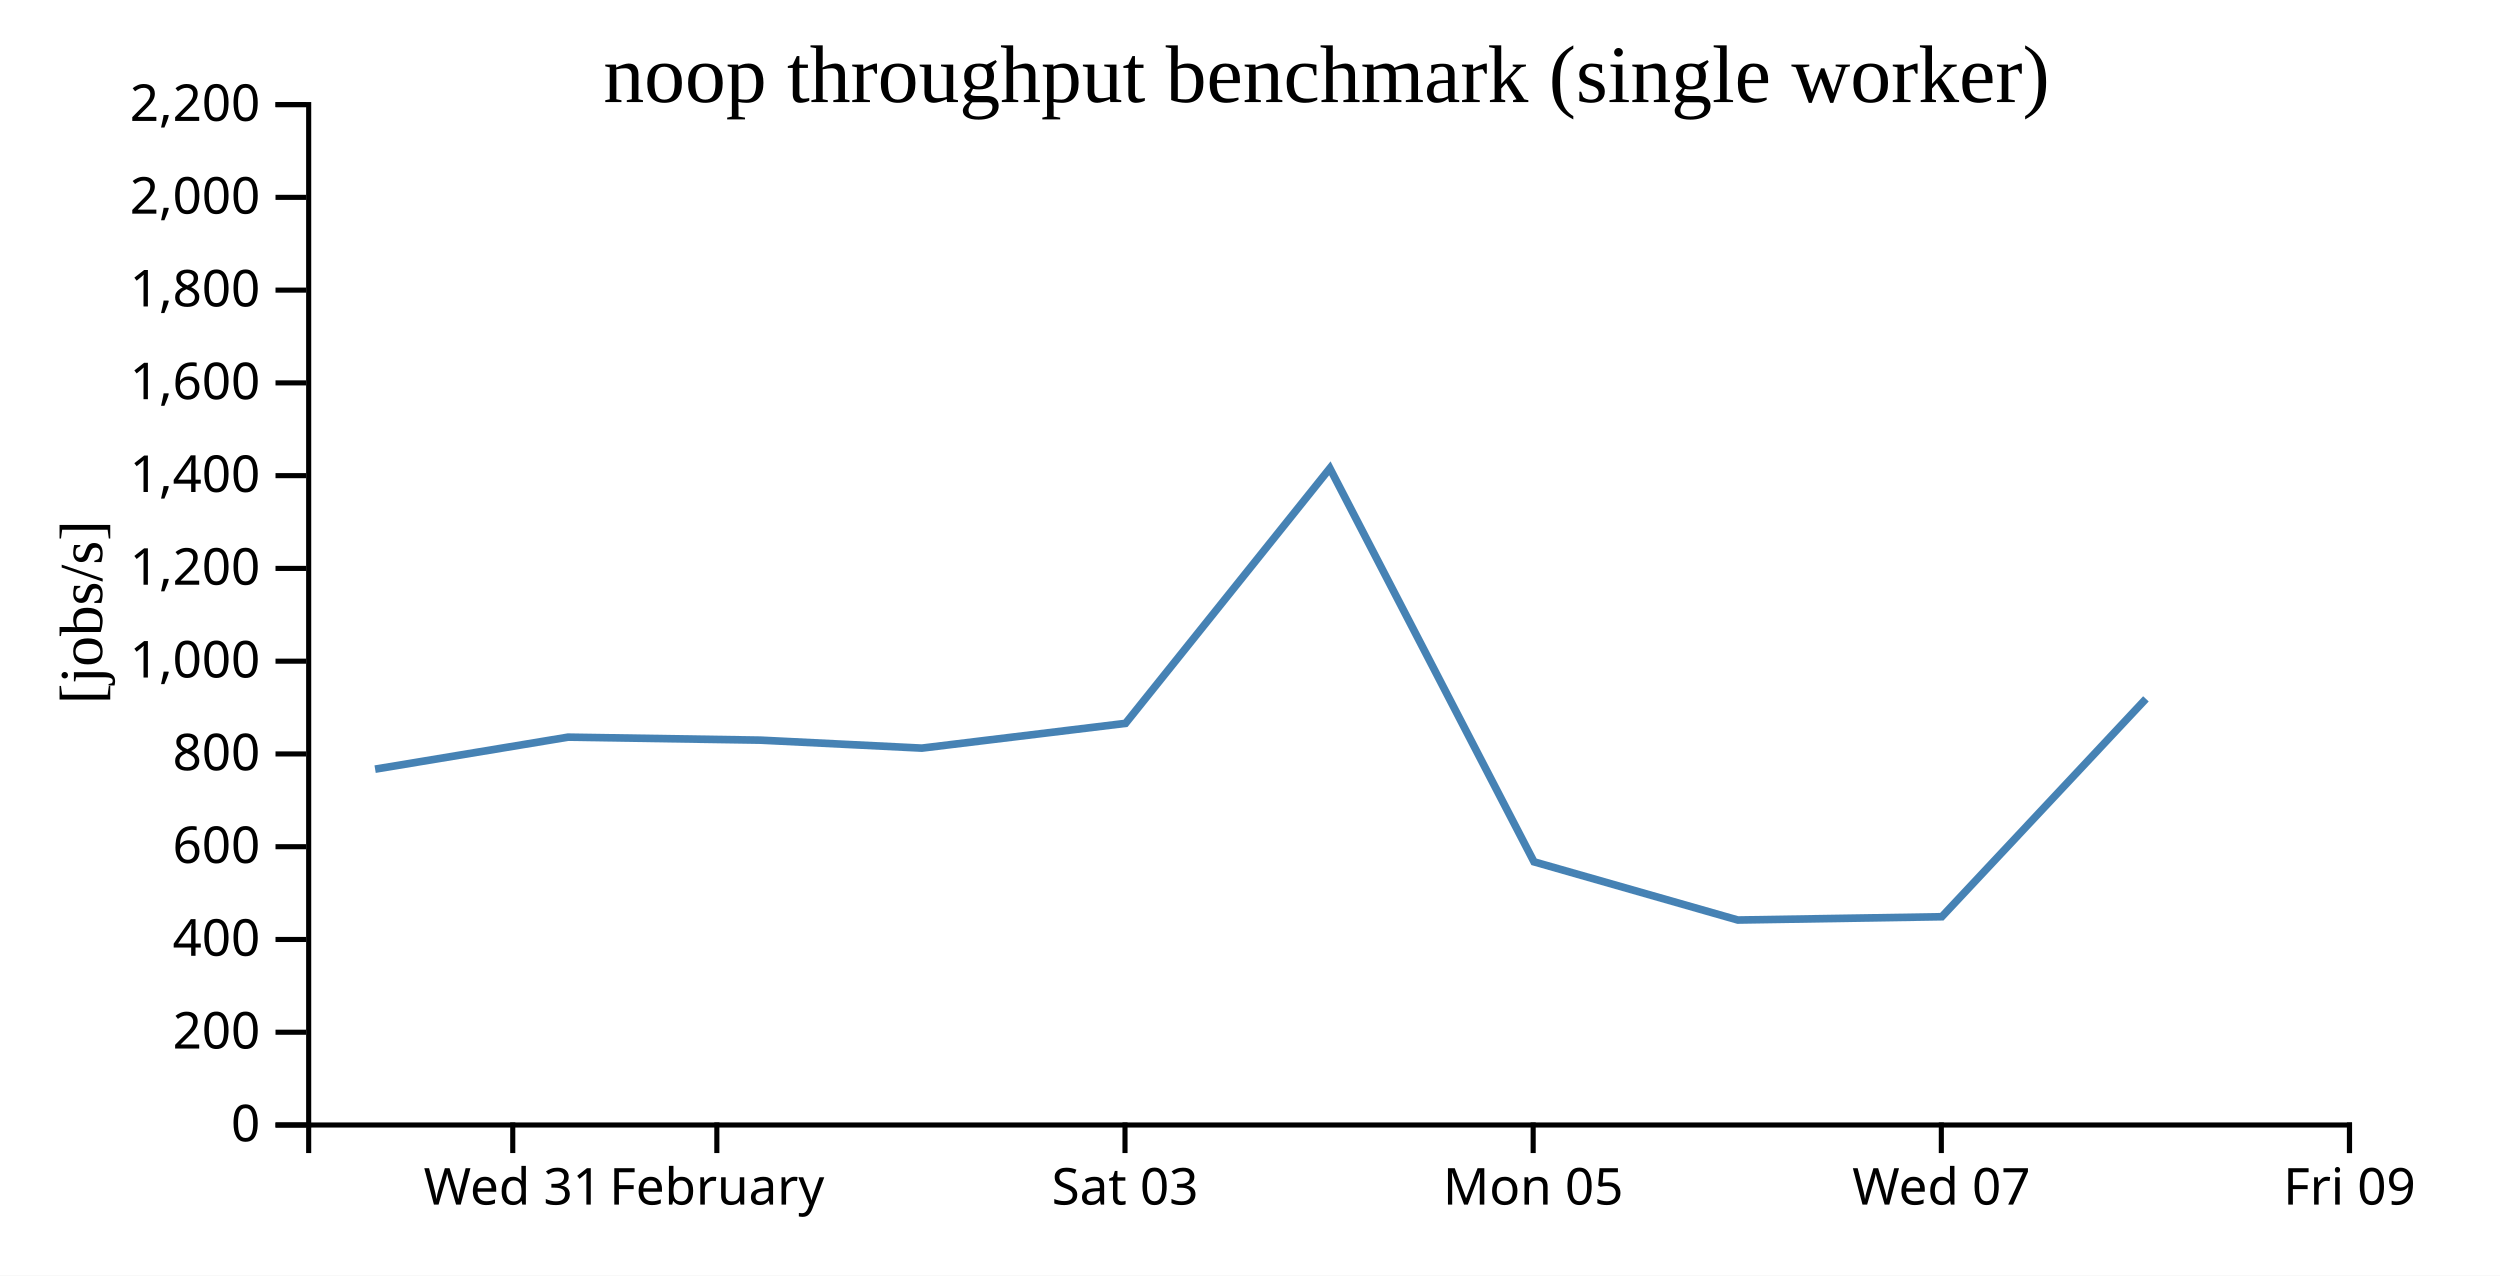
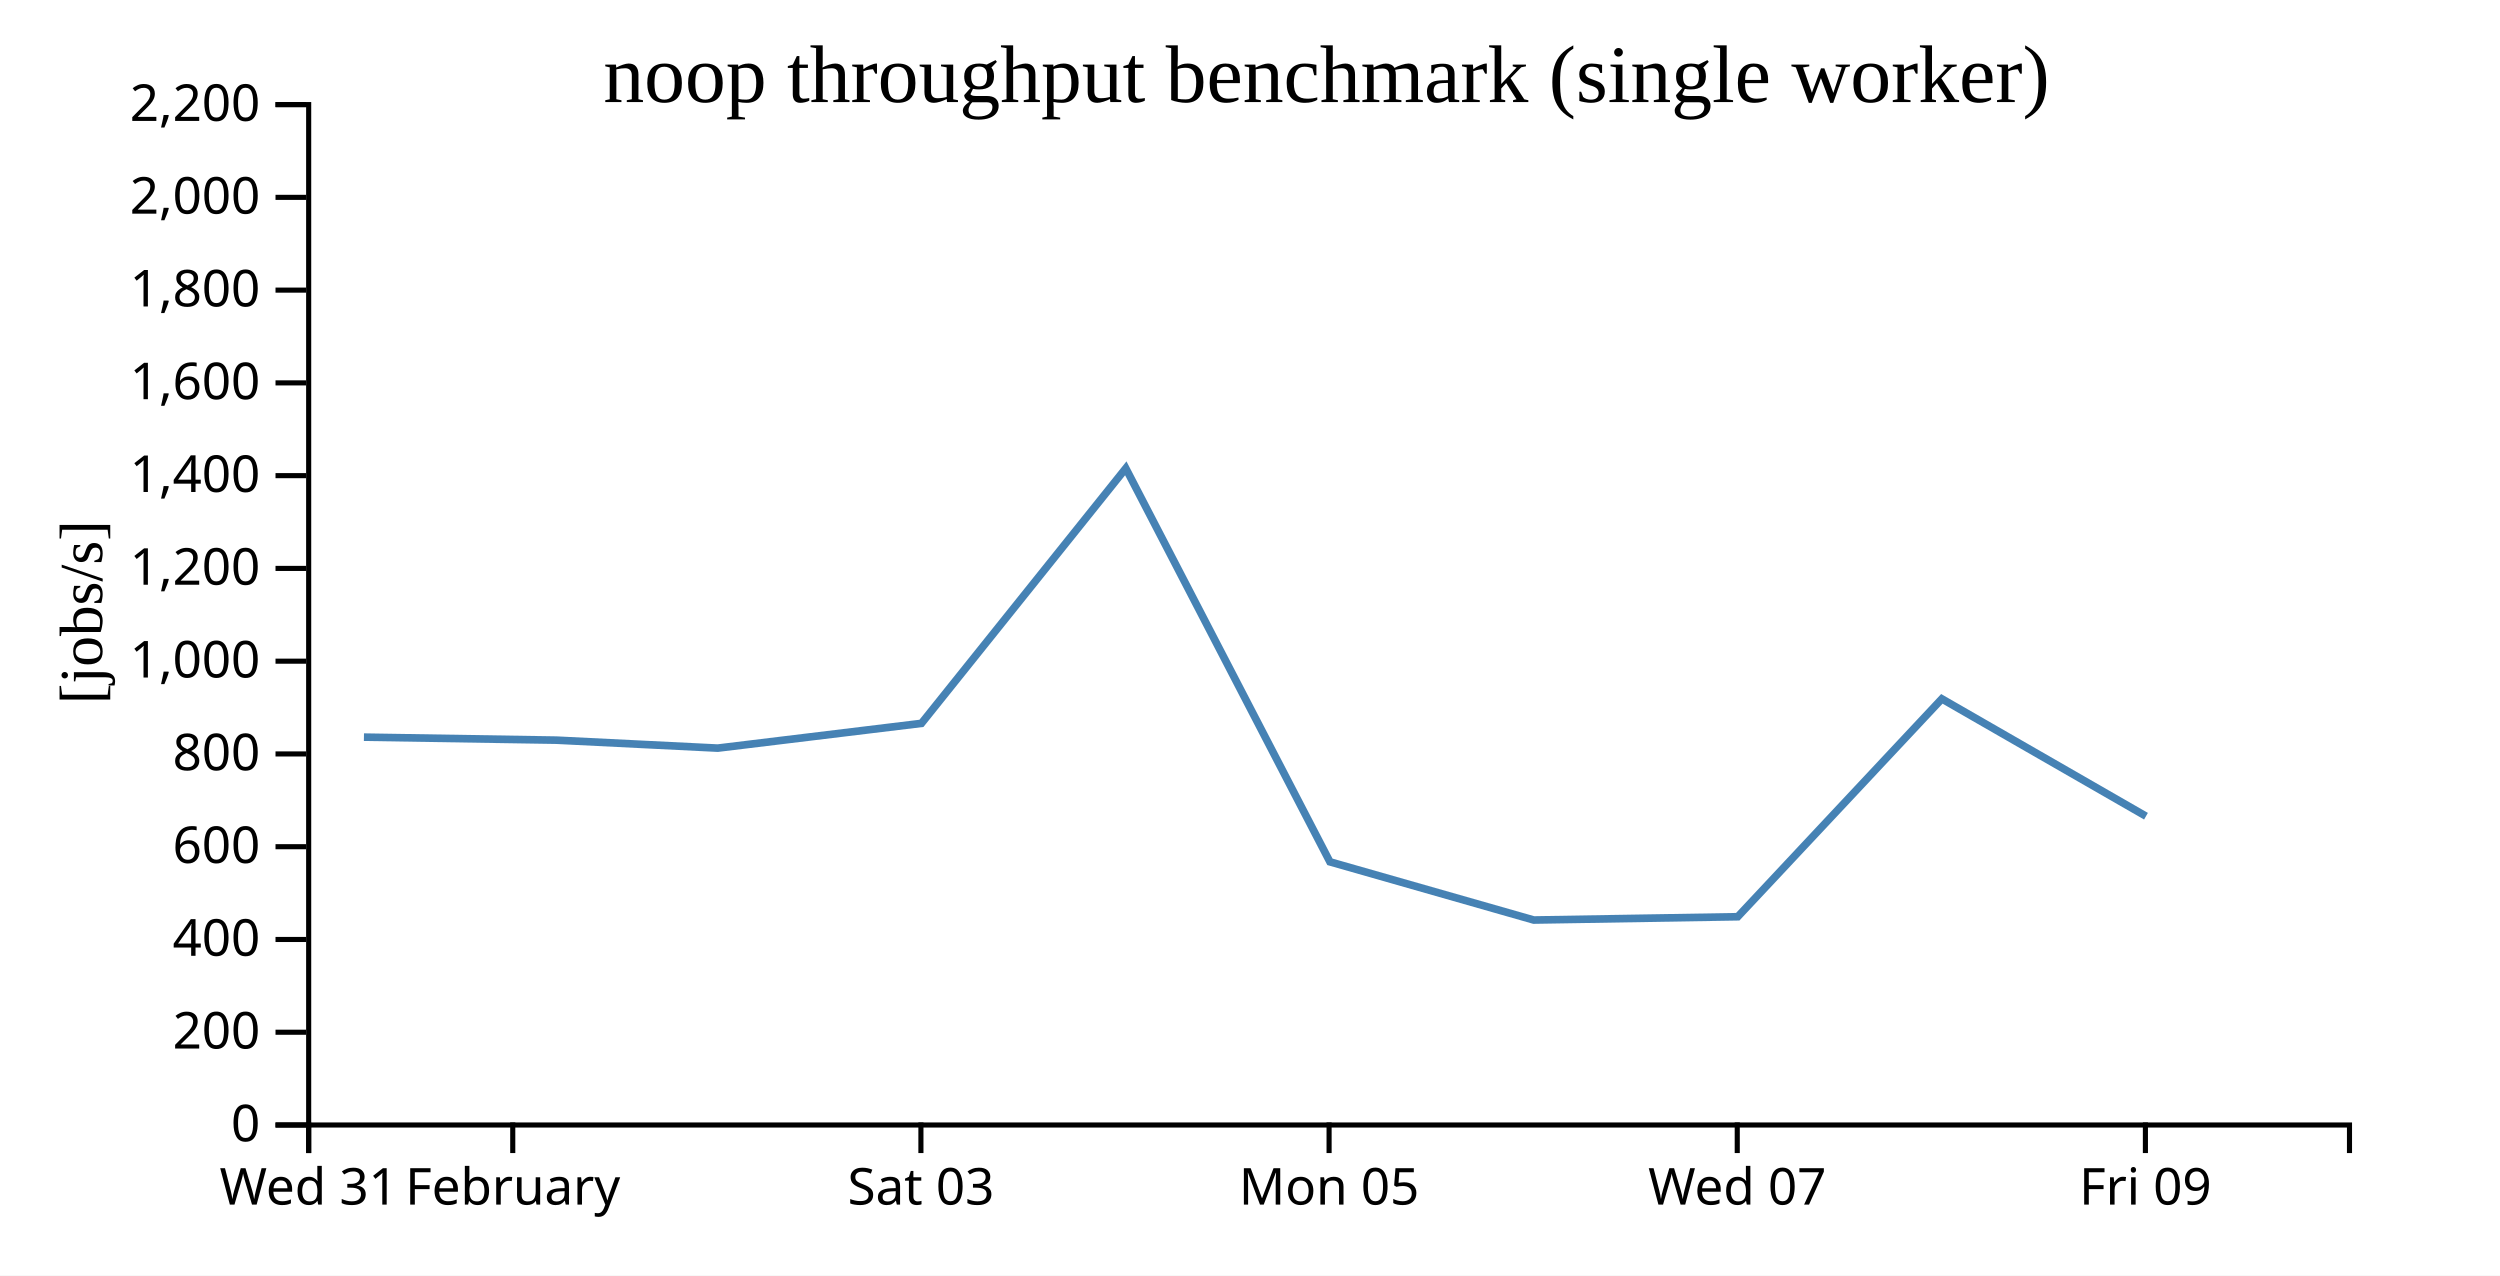
<svg xmlns="http://www.w3.org/2000/svg" width="490" height="250">
  <rect width="100%" height="100%" fill="white" />
  <g transform="translate(60,20)">
    <g transform="translate(0,200)" fill="none" font-size="10" font-family="sans-serif" text-anchor="middle">
      <path class="domain" stroke="currentColor" d="M0.5,6V0.5H400.5V6" />
-       <g class="tick" opacity="1" transform="translate(40.5,0)">
+       <g class="tick" opacity="1" transform="translate(0.5,0)">
        <line stroke="currentColor" y2="6" />
        <text fill="currentColor" y="9" dy="0.71em">Wed 31</text>
      </g>
-       <g class="tick" opacity="1" transform="translate(80.5,0)">
+       <g class="tick" opacity="1" transform="translate(40.5,0)">
        <line stroke="currentColor" y2="6" />
        <text fill="currentColor" y="9" dy="0.71em">February</text>
      </g>
-       <g class="tick" opacity="1" transform="translate(160.5,0)">
+       <g class="tick" opacity="1" transform="translate(120.5,0)">
        <line stroke="currentColor" y2="6" />
        <text fill="currentColor" y="9" dy="0.71em">Sat 03</text>
      </g>
-       <g class="tick" opacity="1" transform="translate(240.5,0)">
+       <g class="tick" opacity="1" transform="translate(200.5,0)">
        <line stroke="currentColor" y2="6" />
        <text fill="currentColor" y="9" dy="0.71em">Mon 05</text>
      </g>
-       <g class="tick" opacity="1" transform="translate(320.5,0)">
+       <g class="tick" opacity="1" transform="translate(280.5,0)">
        <line stroke="currentColor" y2="6" />
        <text fill="currentColor" y="9" dy="0.71em">Wed 07</text>
      </g>
-       <g class="tick" opacity="1" transform="translate(400.5,0)">
+       <g class="tick" opacity="1" transform="translate(360.5,0)">
        <line stroke="currentColor" y2="6" />
        <text fill="currentColor" y="9" dy="0.71em">Fri 09</text>
      </g>
    </g>
    <g fill="none" font-size="10" font-family="sans-serif" text-anchor="end">
      <path class="domain" stroke="currentColor" d="M-6,200.5H0.5V0.5H-6" />
      <g class="tick" opacity="1" transform="translate(0,200.5)">
        <line stroke="currentColor" x2="-6" />
        <text fill="currentColor" x="-9" dy="0.32em">0</text>
      </g>
      <g class="tick" opacity="1" transform="translate(0,182.3182)">
        <line stroke="currentColor" x2="-6" />
        <text fill="currentColor" x="-9" dy="0.32em">200</text>
      </g>
      <g class="tick" opacity="1" transform="translate(0,164.1364)">
        <line stroke="currentColor" x2="-6" />
        <text fill="currentColor" x="-9" dy="0.32em">400</text>
      </g>
      <g class="tick" opacity="1" transform="translate(0,145.9545)">
        <line stroke="currentColor" x2="-6" />
        <text fill="currentColor" x="-9" dy="0.32em">600</text>
      </g>
      <g class="tick" opacity="1" transform="translate(0,127.7727)">
        <line stroke="currentColor" x2="-6" />
        <text fill="currentColor" x="-9" dy="0.32em">800</text>
      </g>
      <g class="tick" opacity="1" transform="translate(0,109.5909)">
        <line stroke="currentColor" x2="-6" />
        <text fill="currentColor" x="-9" dy="0.32em">1,000</text>
      </g>
      <g class="tick" opacity="1" transform="translate(0,91.40909)">
        <line stroke="currentColor" x2="-6" />
        <text fill="currentColor" x="-9" dy="0.32em">1,200</text>
      </g>
      <g class="tick" opacity="1" transform="translate(0,73.22727)">
        <line stroke="currentColor" x2="-6" />
        <text fill="currentColor" x="-9" dy="0.32em">1,400</text>
      </g>
      <g class="tick" opacity="1" transform="translate(0,55.04545)">
        <line stroke="currentColor" x2="-6" />
        <text fill="currentColor" x="-9" dy="0.32em">1,600</text>
      </g>
      <g class="tick" opacity="1" transform="translate(0,36.86364)">
        <line stroke="currentColor" x2="-6" />
        <text fill="currentColor" x="-9" dy="0.32em">1,800</text>
      </g>
      <g class="tick" opacity="1" transform="translate(0,18.68182)">
        <line stroke="currentColor" x2="-6" />
        <text fill="currentColor" x="-9" dy="0.32em">2,000</text>
      </g>
      <g class="tick" opacity="1" transform="translate(0,0.5)">
        <line stroke="currentColor" x2="-6" />
        <text fill="currentColor" x="-9" dy="0.32em">2,200</text>
      </g>
    </g>
    <text text-anchor="middle" style="font-size: 12px" transform="rotate(-90)" y="-40" x="-100">[jobs/s]</text>
    <text text-anchor="middle" style="font-size: 16px" y="0" x="200">noop throughput benchmark (single worker)</text>
-     <path fill="none" stroke="steelblue" stroke-width="1.5" d="M13.521,130.754L51.33,124.482L89.055,125.071L120.675,126.633L160.604,121.778L200.654,71.79L240.664,148.918L280.617,160.327L320.596,159.679L360.601,116.975" />
+     <path fill="none" stroke="steelblue" stroke-width="1.5" d="M11.33,124.482L49.055,125.071L80.675,126.633L120.604,121.778L160.654,71.79L200.664,148.918L240.617,160.327L280.596,159.679L320.601,116.975L360.613,139.977" />
  </g>
</svg>
